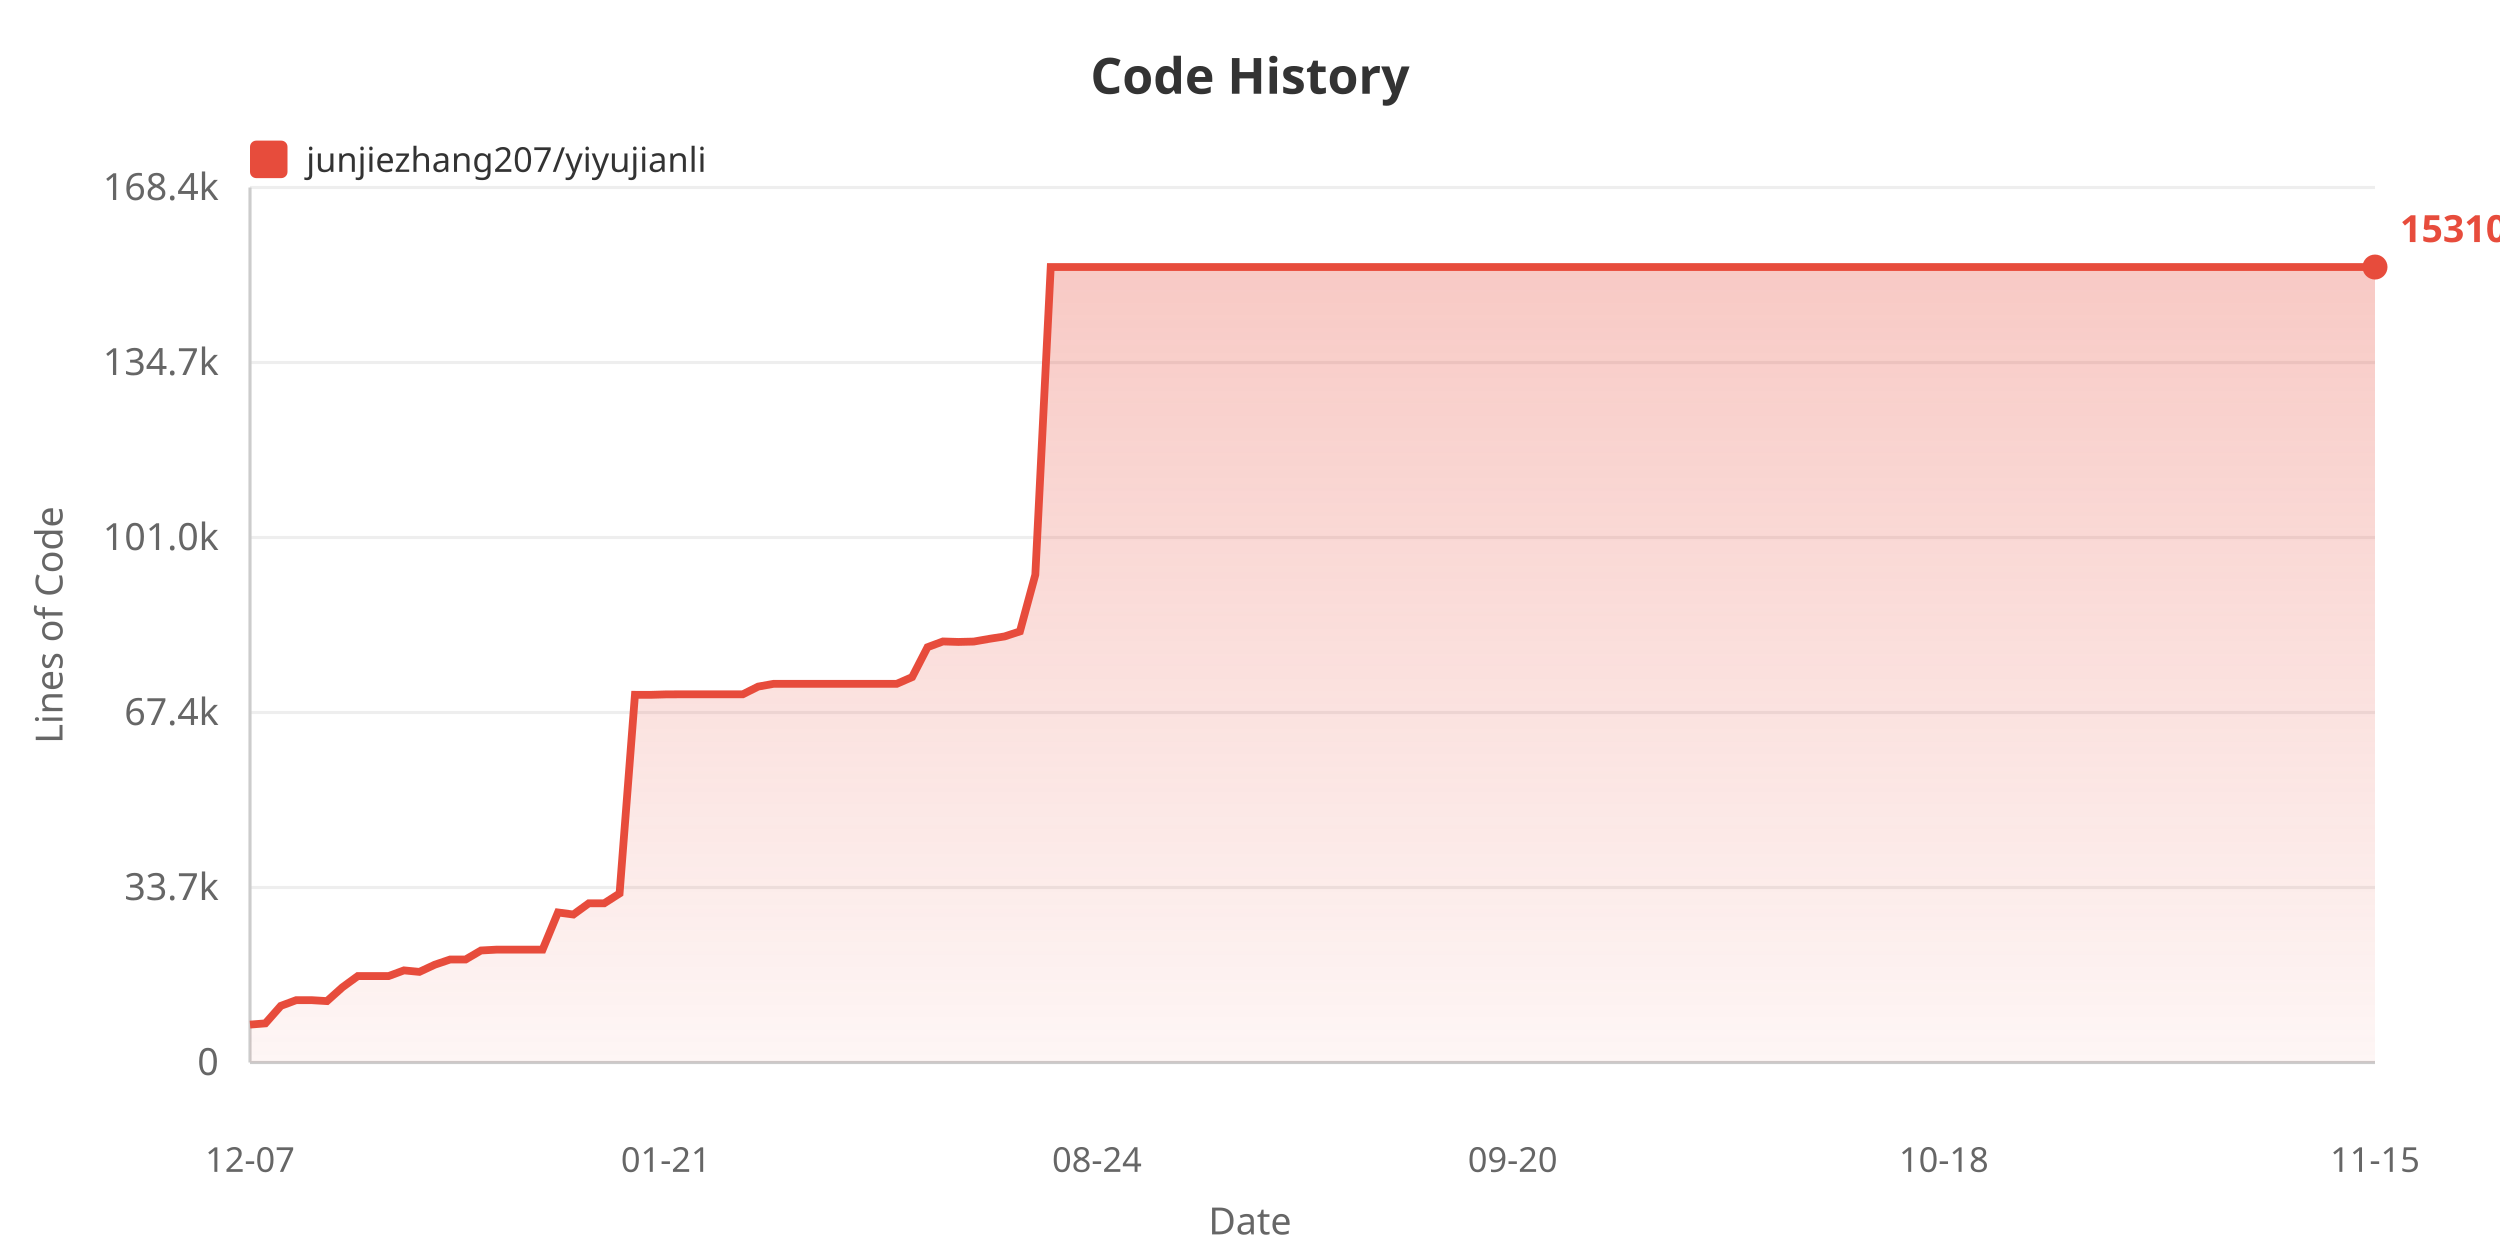
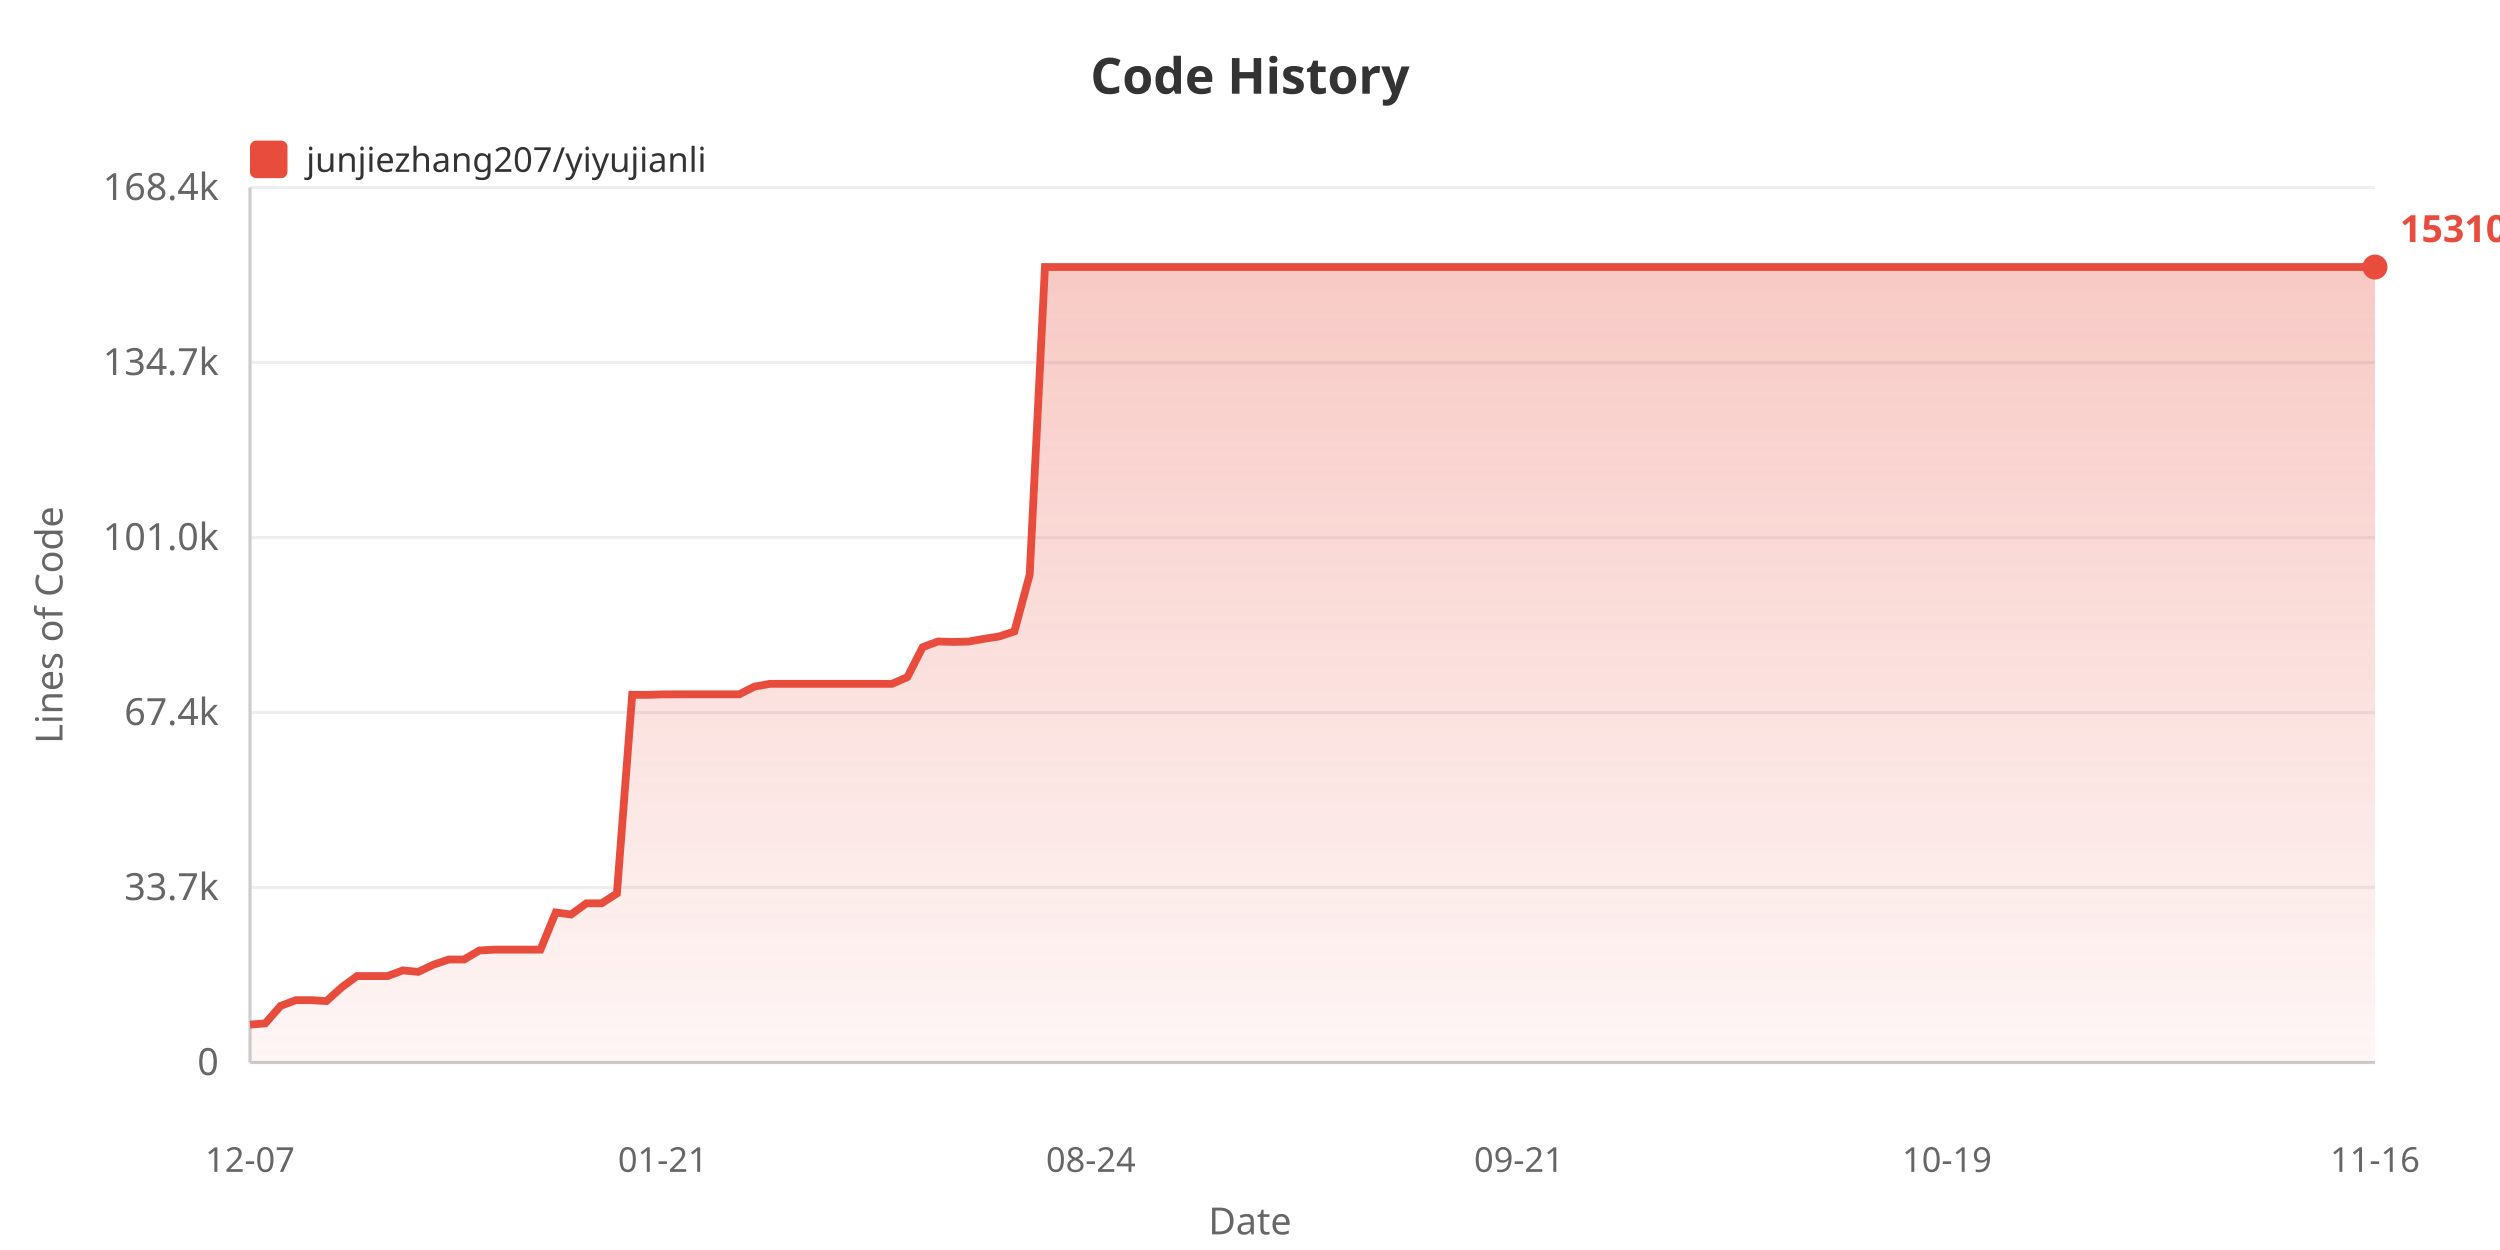
<svg xmlns="http://www.w3.org/2000/svg" width="800" height="400">
  <defs>
    <linearGradient id="areaGrad" x1="0%" y1="0%" x2="0%" y2="100%">
      <stop offset="0%" style="stop-color:#e74c3c;stop-opacity:0.3" />
      <stop offset="100%" style="stop-color:#e74c3c;stop-opacity:0.05" />
    </linearGradient>
  </defs>
  <rect width="100%" height="100%" fill="#ffffff" />
  <text x="400" y="30" fill="#333" font-size="16" font-weight="bold" text-anchor="middle" font-family="sans-serif">Code History</text>
  <rect x="80" y="45" width="12" height="12" fill="#e74c3c" rx="2" />
  <text x="98" y="55" fill="#333" font-size="11" font-family="sans-serif">junjiezhang207/yiyujianli</text>
  <text x="20" y="200" fill="#666" font-size="12" text-anchor="middle" font-family="sans-serif" transform="rotate(-90, 20, 200)">Lines of Code</text>
  <text x="70" y="344.0" fill="#666" font-size="12" text-anchor="end" font-family="sans-serif">0</text>
  <line x1="80" y1="340.0" x2="760" y2="340.0" stroke="#eee" stroke-width="1" />
  <text x="70" y="288.0" fill="#666" font-size="12" text-anchor="end" font-family="sans-serif">33.7k</text>
  <line x1="80" y1="284.0" x2="760" y2="284.0" stroke="#eee" stroke-width="1" />
  <text x="70" y="232.0" fill="#666" font-size="12" text-anchor="end" font-family="sans-serif">67.4k</text>
  <line x1="80" y1="228.0" x2="760" y2="228.0" stroke="#eee" stroke-width="1" />
  <text x="70" y="176.0" fill="#666" font-size="12" text-anchor="end" font-family="sans-serif">101.0k</text>
  <line x1="80" y1="172.0" x2="760" y2="172.0" stroke="#eee" stroke-width="1" />
  <text x="70" y="120.0" fill="#666" font-size="12" text-anchor="end" font-family="sans-serif">134.7k</text>
  <line x1="80" y1="116.0" x2="760" y2="116.0" stroke="#eee" stroke-width="1" />
  <text x="70" y="64.0" fill="#666" font-size="12" text-anchor="end" font-family="sans-serif">168.4k</text>
  <line x1="80" y1="60.0" x2="760" y2="60.0" stroke="#eee" stroke-width="1" />
  <line x1="80" y1="60" x2="80" y2="340" stroke="#ccc" stroke-width="1" />
  <line x1="80" y1="340" x2="760" y2="340" stroke="#ccc" stroke-width="1" />
-   <polygon points="80,340 80.0,327.875 84.928,327.478 89.855,321.885 94.783,320.051 99.71,320.051 104.638,320.353 109.565,315.938 114.493,312.343 119.42,312.343 124.348,312.343 129.275,310.521 134.203,311.002 139.13,308.704 144.058,307.038 148.986,307.038 153.913,304.155 158.841,303.887 163.768,303.887 168.696,303.887 173.623,303.887 178.551,291.987 183.478,292.647 188.406,289.064 193.333,289.064 198.261,285.908 203.188,222.337 208.116,222.354 213.043,222.202 217.971,222.177 222.899,222.177 227.826,222.177 232.754,222.177 237.681,222.177 242.609,219.71 247.536,218.826 252.464,218.826 257.391,218.826 262.319,218.826 267.246,218.826 272.174,218.826 277.101,218.826 282.029,218.826 286.957,218.826 291.884,216.673 296.812,207.098 301.739,205.267 306.667,205.424 311.594,205.302 316.522,204.436 321.449,203.663 326.377,202.054 331.304,183.908 336.232,85.455 341.159,85.455 346.087,85.455 351.014,85.455 355.942,85.455 360.87,85.455 365.797,85.455 370.725,85.455 375.652,85.455 380.58,85.455 385.507,85.455 390.435,85.455 395.362,85.455 400.29,85.455 405.217,85.455 410.145,85.455 415.072,85.455 420.0,85.455 424.928,85.455 429.855,85.455 434.783,85.455 439.71,85.455 444.638,85.455 449.565,85.455 454.493,85.455 459.42,85.455 464.348,85.455 469.275,85.455 474.203,85.455 479.13,85.455 484.058,85.455 488.986,85.455 493.913,85.455 498.841,85.455 503.768,85.455 508.696,85.455 513.623,85.455 518.551,85.455 523.478,85.455 528.406,85.455 533.333,85.455 538.261,85.455 543.188,85.455 548.116,85.455 553.043,85.455 557.971,85.455 562.899,85.455 567.826,85.455 572.754,85.455 577.681,85.455 582.609,85.455 587.536,85.455 592.464,85.455 597.391,85.455 602.319,85.455 607.246,85.455 612.174,85.455 617.101,85.455 622.029,85.455 626.957,85.455 631.884,85.455 636.812,85.455 641.739,85.455 646.667,85.455 651.594,85.455 656.522,85.455 661.449,85.455 666.377,85.455 671.304,85.455 676.232,85.455 681.159,85.455 686.087,85.455 691.014,85.455 695.942,85.455 700.87,85.455 705.797,85.455 710.725,85.455 715.652,85.455 720.58,85.455 725.507,85.455 730.435,85.455 735.362,85.455 740.29,85.455 745.217,85.455 750.145,85.455 755.072,85.455 760.0,85.455 760.0,340" fill="url(#areaGrad)" />
-   <polyline points="80.0,327.875 84.928,327.478 89.855,321.885 94.783,320.051 99.71,320.051 104.638,320.353 109.565,315.938 114.493,312.343 119.42,312.343 124.348,312.343 129.275,310.521 134.203,311.002 139.13,308.704 144.058,307.038 148.986,307.038 153.913,304.155 158.841,303.887 163.768,303.887 168.696,303.887 173.623,303.887 178.551,291.987 183.478,292.647 188.406,289.064 193.333,289.064 198.261,285.908 203.188,222.337 208.116,222.354 213.043,222.202 217.971,222.177 222.899,222.177 227.826,222.177 232.754,222.177 237.681,222.177 242.609,219.71 247.536,218.826 252.464,218.826 257.391,218.826 262.319,218.826 267.246,218.826 272.174,218.826 277.101,218.826 282.029,218.826 286.957,218.826 291.884,216.673 296.812,207.098 301.739,205.267 306.667,205.424 311.594,205.302 316.522,204.436 321.449,203.663 326.377,202.054 331.304,183.908 336.232,85.455 341.159,85.455 346.087,85.455 351.014,85.455 355.942,85.455 360.87,85.455 365.797,85.455 370.725,85.455 375.652,85.455 380.58,85.455 385.507,85.455 390.435,85.455 395.362,85.455 400.29,85.455 405.217,85.455 410.145,85.455 415.072,85.455 420.0,85.455 424.928,85.455 429.855,85.455 434.783,85.455 439.71,85.455 444.638,85.455 449.565,85.455 454.493,85.455 459.42,85.455 464.348,85.455 469.275,85.455 474.203,85.455 479.13,85.455 484.058,85.455 488.986,85.455 493.913,85.455 498.841,85.455 503.768,85.455 508.696,85.455 513.623,85.455 518.551,85.455 523.478,85.455 528.406,85.455 533.333,85.455 538.261,85.455 543.188,85.455 548.116,85.455 553.043,85.455 557.971,85.455 562.899,85.455 567.826,85.455 572.754,85.455 577.681,85.455 582.609,85.455 587.536,85.455 592.464,85.455 597.391,85.455 602.319,85.455 607.246,85.455 612.174,85.455 617.101,85.455 622.029,85.455 626.957,85.455 631.884,85.455 636.812,85.455 641.739,85.455 646.667,85.455 651.594,85.455 656.522,85.455 661.449,85.455 666.377,85.455 671.304,85.455 676.232,85.455 681.159,85.455 686.087,85.455 691.014,85.455 695.942,85.455 700.87,85.455 705.797,85.455 710.725,85.455 715.652,85.455 720.58,85.455 725.507,85.455 730.435,85.455 735.362,85.455 740.29,85.455 745.217,85.455 750.145,85.455 755.072,85.455 760.0,85.455" fill="none" stroke="#e74c3c" stroke-width="2.5" />
+   <polygon points="80,340 80.0,327.875 84.892,327.478 89.784,321.885 94.676,320.051 99.568,320.051 104.46,320.353 109.353,315.938 114.245,312.343 119.137,312.343 124.029,312.343 128.921,310.521 133.813,311.002 138.705,308.704 143.597,307.038 148.489,307.038 153.381,304.155 158.273,303.887 163.165,303.887 168.058,303.887 172.95,303.887 177.842,291.987 182.734,292.647 187.626,289.064 192.518,289.064 197.41,285.908 202.302,222.337 207.194,222.354 212.086,222.202 216.978,222.177 221.871,222.177 226.763,222.177 231.655,222.177 236.547,222.177 241.439,219.71 246.331,218.826 251.223,218.826 256.115,218.826 261.007,218.826 265.899,218.826 270.791,218.826 275.683,218.826 280.576,218.826 285.468,218.826 290.36,216.673 295.252,207.098 300.144,205.267 305.036,205.424 309.928,205.302 314.82,204.436 319.712,203.663 324.604,202.054 329.496,183.908 334.388,85.455 339.281,85.455 344.173,85.455 349.065,85.455 353.957,85.455 358.849,85.455 363.741,85.455 368.633,85.455 373.525,85.455 378.417,85.455 383.309,85.455 388.201,85.455 393.094,85.455 397.986,85.455 402.878,85.455 407.77,85.455 412.662,85.455 417.554,85.455 422.446,85.455 427.338,85.455 432.23,85.455 437.122,85.455 442.014,85.455 446.906,85.455 451.799,85.455 456.691,85.455 461.583,85.455 466.475,85.455 471.367,85.455 476.259,85.455 481.151,85.455 486.043,85.455 490.935,85.455 495.827,85.455 500.719,85.455 505.612,85.455 510.504,85.455 515.396,85.455 520.288,85.455 525.18,85.455 530.072,85.455 534.964,85.455 539.856,85.455 544.748,85.455 549.64,85.455 554.532,85.455 559.424,85.455 564.317,85.455 569.209,85.455 574.101,85.455 578.993,85.455 583.885,85.455 588.777,85.455 593.669,85.455 598.561,85.455 603.453,85.455 608.345,85.455 613.237,85.455 618.129,85.455 623.022,85.455 627.914,85.455 632.806,85.455 637.698,85.455 642.59,85.455 647.482,85.455 652.374,85.455 657.266,85.455 662.158,85.455 667.05,85.455 671.942,85.455 676.835,85.455 681.727,85.455 686.619,85.455 691.511,85.455 696.403,85.455 701.295,85.455 706.187,85.455 711.079,85.455 715.971,85.455 720.863,85.455 725.755,85.455 730.647,85.455 735.54,85.455 740.432,85.455 745.324,85.455 750.216,85.455 755.108,85.455 760.0,85.455 760.0,340" fill="url(#areaGrad)" />
+   <polyline points="80.0,327.875 84.892,327.478 89.784,321.885 94.676,320.051 99.568,320.051 104.46,320.353 109.353,315.938 114.245,312.343 119.137,312.343 124.029,312.343 128.921,310.521 133.813,311.002 138.705,308.704 143.597,307.038 148.489,307.038 153.381,304.155 158.273,303.887 163.165,303.887 168.058,303.887 172.95,303.887 177.842,291.987 182.734,292.647 187.626,289.064 192.518,289.064 197.41,285.908 202.302,222.337 207.194,222.354 212.086,222.202 216.978,222.177 221.871,222.177 226.763,222.177 231.655,222.177 236.547,222.177 241.439,219.71 246.331,218.826 251.223,218.826 256.115,218.826 261.007,218.826 265.899,218.826 270.791,218.826 275.683,218.826 280.576,218.826 285.468,218.826 290.36,216.673 295.252,207.098 300.144,205.267 305.036,205.424 309.928,205.302 314.82,204.436 319.712,203.663 324.604,202.054 329.496,183.908 334.388,85.455 339.281,85.455 344.173,85.455 349.065,85.455 353.957,85.455 358.849,85.455 363.741,85.455 368.633,85.455 373.525,85.455 378.417,85.455 383.309,85.455 388.201,85.455 393.094,85.455 397.986,85.455 402.878,85.455 407.77,85.455 412.662,85.455 417.554,85.455 422.446,85.455 427.338,85.455 432.23,85.455 437.122,85.455 442.014,85.455 446.906,85.455 451.799,85.455 456.691,85.455 461.583,85.455 466.475,85.455 471.367,85.455 476.259,85.455 481.151,85.455 486.043,85.455 490.935,85.455 495.827,85.455 500.719,85.455 505.612,85.455 510.504,85.455 515.396,85.455 520.288,85.455 525.18,85.455 530.072,85.455 534.964,85.455 539.856,85.455 544.748,85.455 549.64,85.455 554.532,85.455 559.424,85.455 564.317,85.455 569.209,85.455 574.101,85.455 578.993,85.455 583.885,85.455 588.777,85.455 593.669,85.455 598.561,85.455 603.453,85.455 608.345,85.455 613.237,85.455 618.129,85.455 623.022,85.455 627.914,85.455 632.806,85.455 637.698,85.455 642.59,85.455 647.482,85.455 652.374,85.455 657.266,85.455 662.158,85.455 667.05,85.455 671.942,85.455 676.835,85.455 681.727,85.455 686.619,85.455 691.511,85.455 696.403,85.455 701.295,85.455 706.187,85.455 711.079,85.455 715.971,85.455 720.863,85.455 725.755,85.455 730.647,85.455 735.54,85.455 740.432,85.455 745.324,85.455 750.216,85.455 755.108,85.455 760.0,85.455" fill="none" stroke="#e74c3c" stroke-width="2.5" />
  <text x="80.0" y="375" fill="#666" font-size="11" text-anchor="middle" font-family="sans-serif">12-07</text>
-   <text x="213.043" y="375" fill="#666" font-size="11" text-anchor="middle" font-family="sans-serif">01-21</text>
-   <text x="351.014" y="375" fill="#666" font-size="11" text-anchor="middle" font-family="sans-serif">08-24</text>
-   <text x="484.058" y="375" fill="#666" font-size="11" text-anchor="middle" font-family="sans-serif">09-20</text>
-   <text x="622.029" y="375" fill="#666" font-size="11" text-anchor="middle" font-family="sans-serif">10-18</text>
-   <text x="760.0" y="375" fill="#666" font-size="11" text-anchor="middle" font-family="sans-serif">11-15</text>
+   <text x="212.086" y="375" fill="#666" font-size="11" text-anchor="middle" font-family="sans-serif">01-21</text>
+   <text x="349.065" y="375" fill="#666" font-size="11" text-anchor="middle" font-family="sans-serif">08-24</text>
+   <text x="486.043" y="375" fill="#666" font-size="11" text-anchor="middle" font-family="sans-serif">09-21</text>
+   <text x="623.022" y="375" fill="#666" font-size="11" text-anchor="middle" font-family="sans-serif">10-19</text>
+   <text x="760.0" y="375" fill="#666" font-size="11" text-anchor="middle" font-family="sans-serif">11-16</text>
  <text x="400" y="395" fill="#666" font-size="12" text-anchor="middle" font-family="sans-serif">Date</text>
  <circle cx="760.0" cy="85.455" r="4" fill="#e74c3c" />
  <text x="768.0" y="77.455" fill="#e74c3c" font-size="12" font-weight="bold" font-family="sans-serif">153104</text>
</svg>
